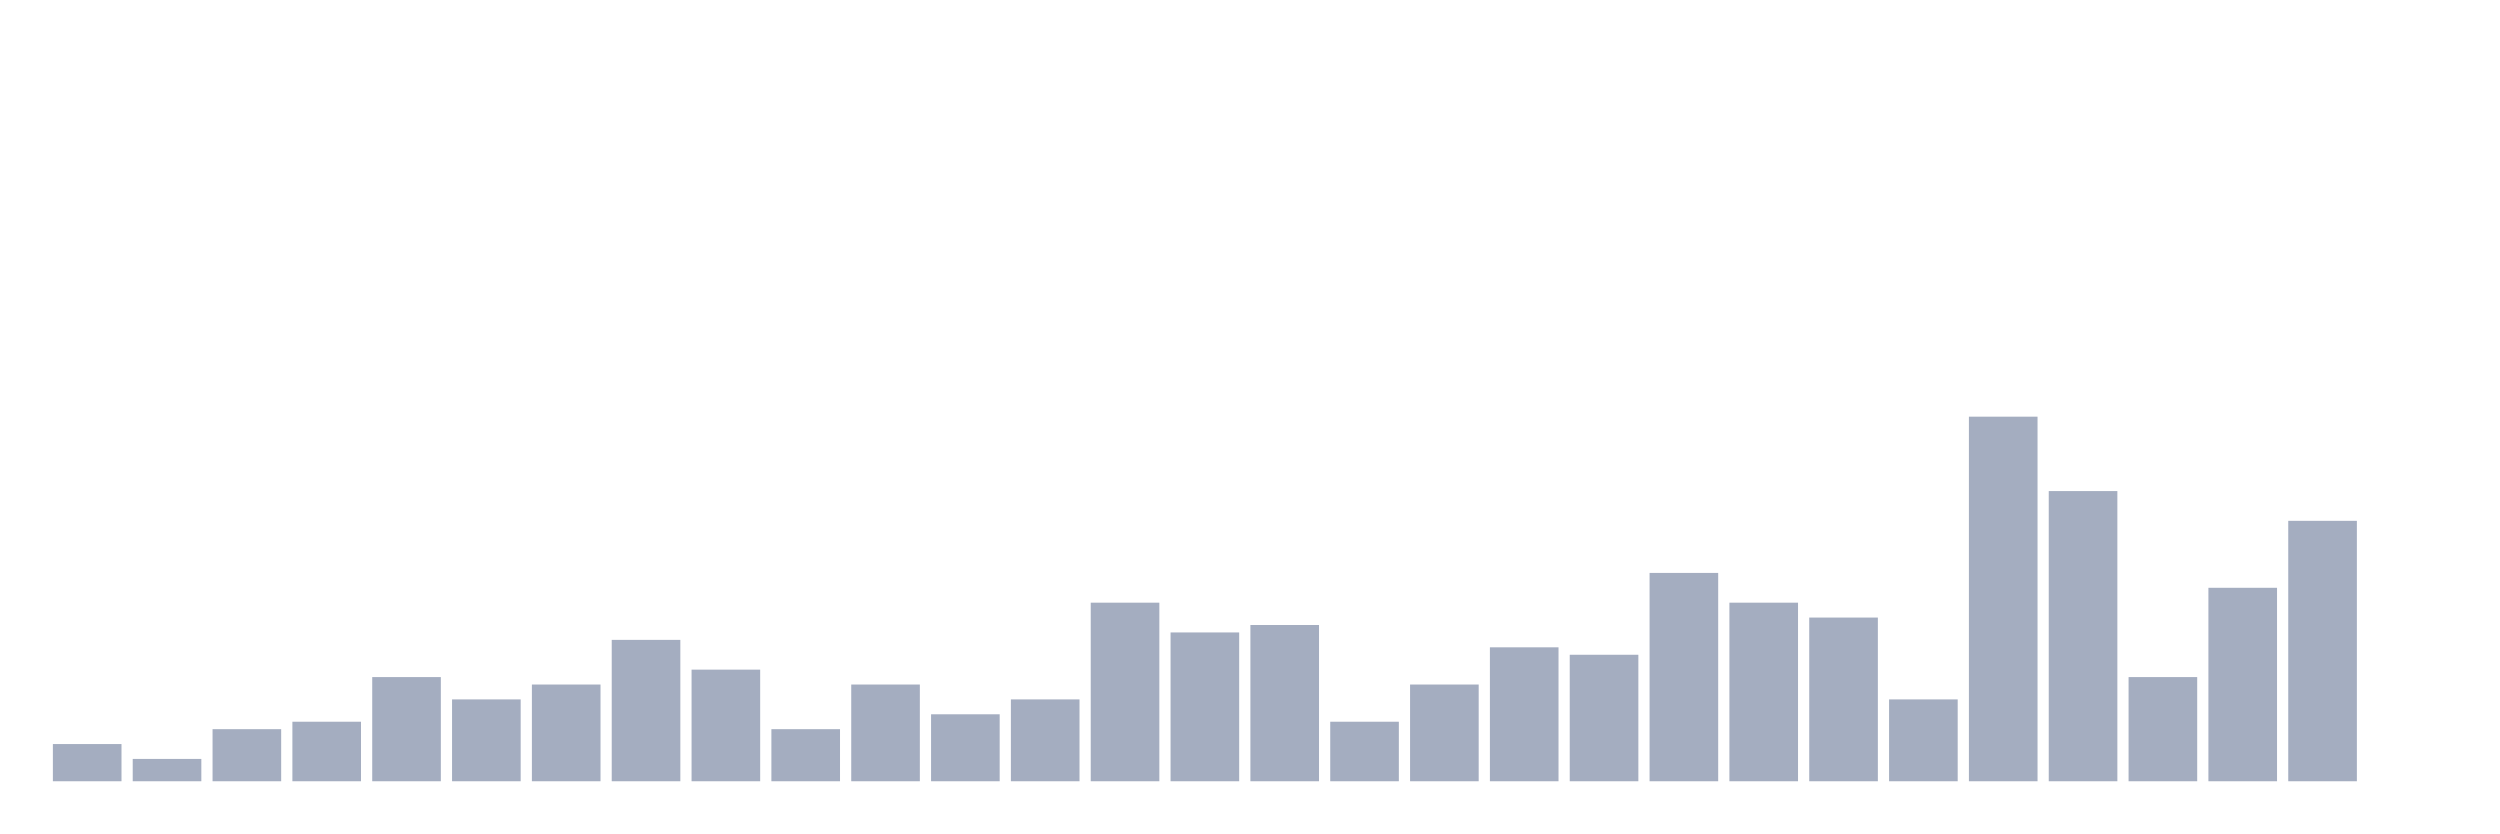
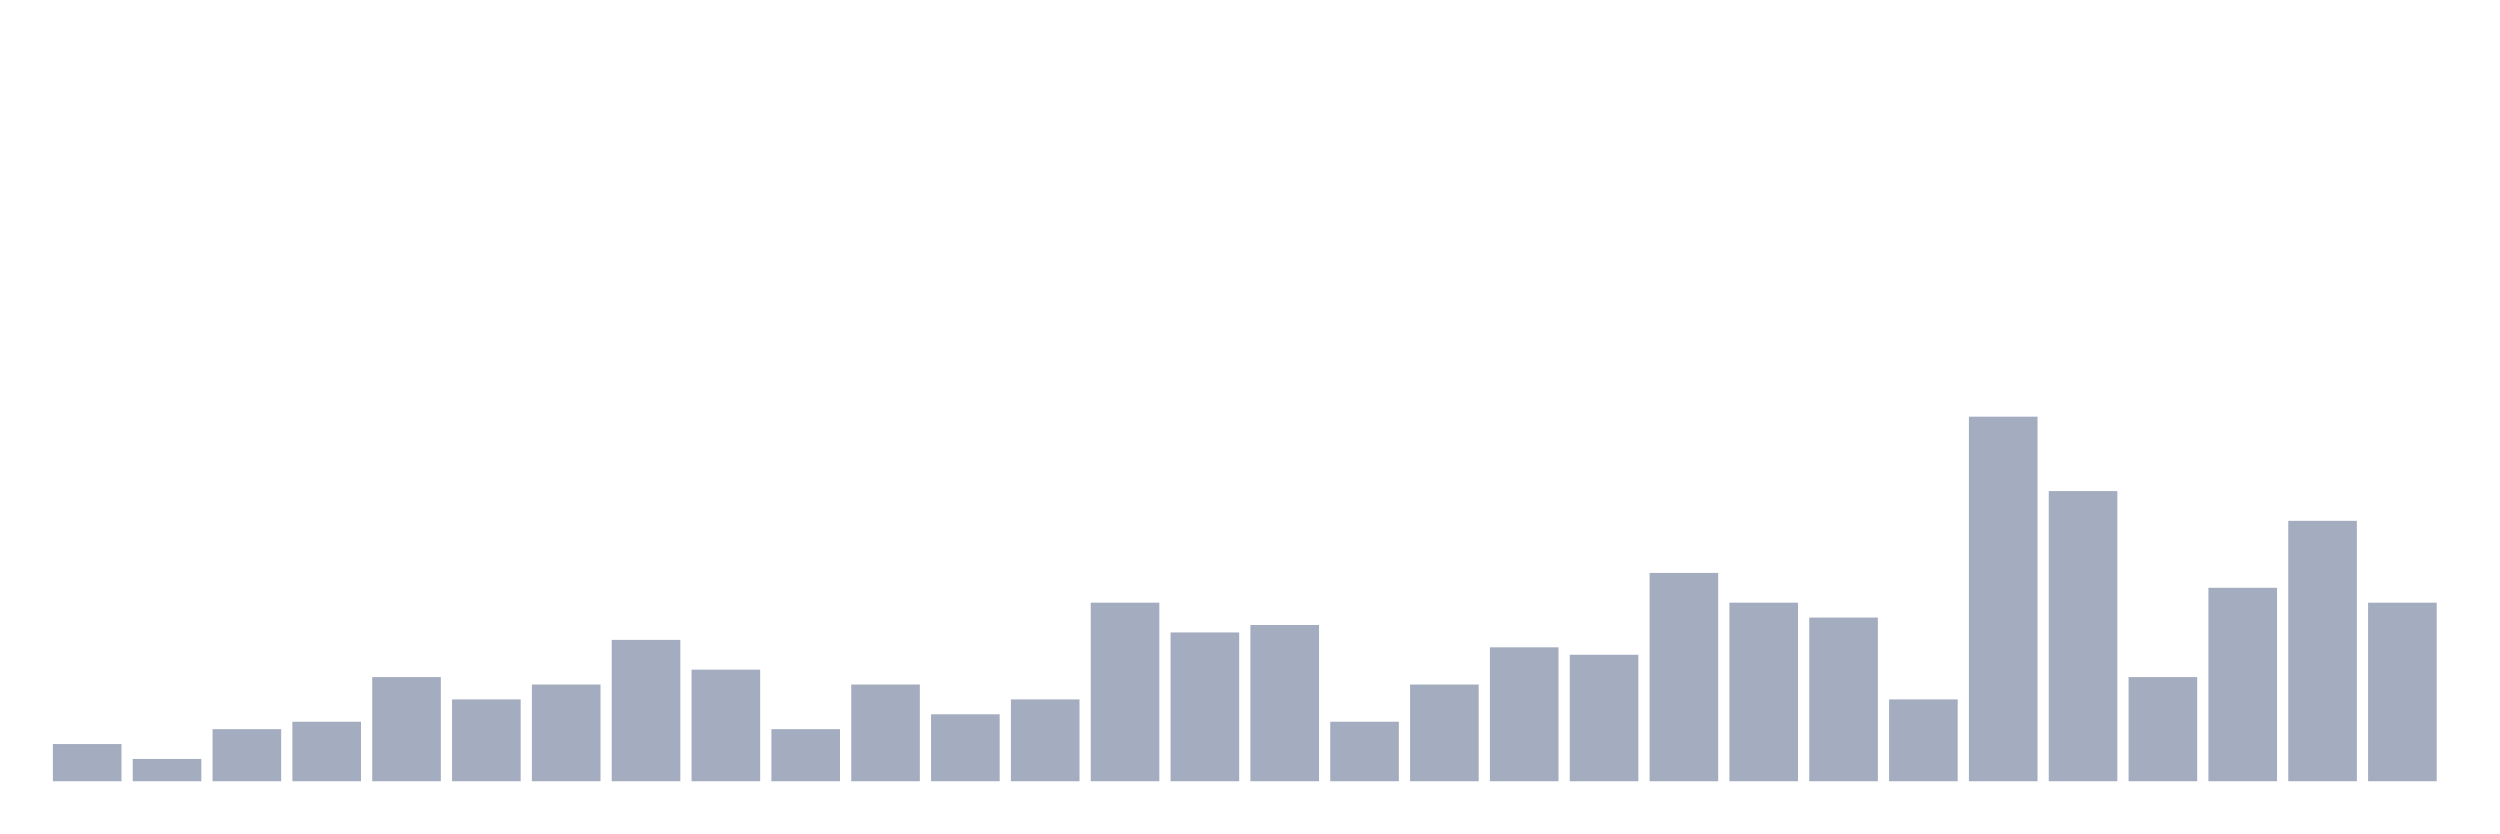
<svg xmlns="http://www.w3.org/2000/svg" viewBox="0 0 480 160">
  <g transform="translate(10,10)">
    <rect class="bar" x="0.153" width="13.175" y="132.857" height="7.143" fill="rgb(164,173,192)" />
    <rect class="bar" x="15.482" width="13.175" y="135.714" height="4.286" fill="rgb(164,173,192)" />
    <rect class="bar" x="30.81" width="13.175" y="130" height="10" fill="rgb(164,173,192)" />
    <rect class="bar" x="46.138" width="13.175" y="128.571" height="11.429" fill="rgb(164,173,192)" />
    <rect class="bar" x="61.466" width="13.175" y="120" height="20" fill="rgb(164,173,192)" />
    <rect class="bar" x="76.794" width="13.175" y="124.286" height="15.714" fill="rgb(164,173,192)" />
    <rect class="bar" x="92.123" width="13.175" y="121.429" height="18.571" fill="rgb(164,173,192)" />
    <rect class="bar" x="107.451" width="13.175" y="112.857" height="27.143" fill="rgb(164,173,192)" />
    <rect class="bar" x="122.779" width="13.175" y="118.571" height="21.429" fill="rgb(164,173,192)" />
    <rect class="bar" x="138.107" width="13.175" y="130" height="10" fill="rgb(164,173,192)" />
    <rect class="bar" x="153.436" width="13.175" y="121.429" height="18.571" fill="rgb(164,173,192)" />
    <rect class="bar" x="168.764" width="13.175" y="127.143" height="12.857" fill="rgb(164,173,192)" />
    <rect class="bar" x="184.092" width="13.175" y="124.286" height="15.714" fill="rgb(164,173,192)" />
    <rect class="bar" x="199.42" width="13.175" y="105.714" height="34.286" fill="rgb(164,173,192)" />
    <rect class="bar" x="214.748" width="13.175" y="111.429" height="28.571" fill="rgb(164,173,192)" />
    <rect class="bar" x="230.077" width="13.175" y="110" height="30" fill="rgb(164,173,192)" />
    <rect class="bar" x="245.405" width="13.175" y="128.571" height="11.429" fill="rgb(164,173,192)" />
    <rect class="bar" x="260.733" width="13.175" y="121.429" height="18.571" fill="rgb(164,173,192)" />
    <rect class="bar" x="276.061" width="13.175" y="114.286" height="25.714" fill="rgb(164,173,192)" />
    <rect class="bar" x="291.39" width="13.175" y="115.714" height="24.286" fill="rgb(164,173,192)" />
    <rect class="bar" x="306.718" width="13.175" y="100" height="40" fill="rgb(164,173,192)" />
    <rect class="bar" x="322.046" width="13.175" y="105.714" height="34.286" fill="rgb(164,173,192)" />
    <rect class="bar" x="337.374" width="13.175" y="108.571" height="31.429" fill="rgb(164,173,192)" />
    <rect class="bar" x="352.702" width="13.175" y="124.286" height="15.714" fill="rgb(164,173,192)" />
    <rect class="bar" x="368.031" width="13.175" y="70" height="70" fill="rgb(164,173,192)" />
    <rect class="bar" x="383.359" width="13.175" y="84.286" height="55.714" fill="rgb(164,173,192)" />
    <rect class="bar" x="398.687" width="13.175" y="120" height="20" fill="rgb(164,173,192)" />
    <rect class="bar" x="414.015" width="13.175" y="102.857" height="37.143" fill="rgb(164,173,192)" />
    <rect class="bar" x="429.344" width="13.175" y="90" height="50" fill="rgb(164,173,192)" />
-     <rect class="bar" x="444.672" width="13.175" y="140" height="0" fill="rgb(164,173,192)" />
+     <rect class="bar" x="444.672" width="13.175" y="105.714" height="34.286" fill="rgb(164,173,192)" />
  </g>
</svg>
